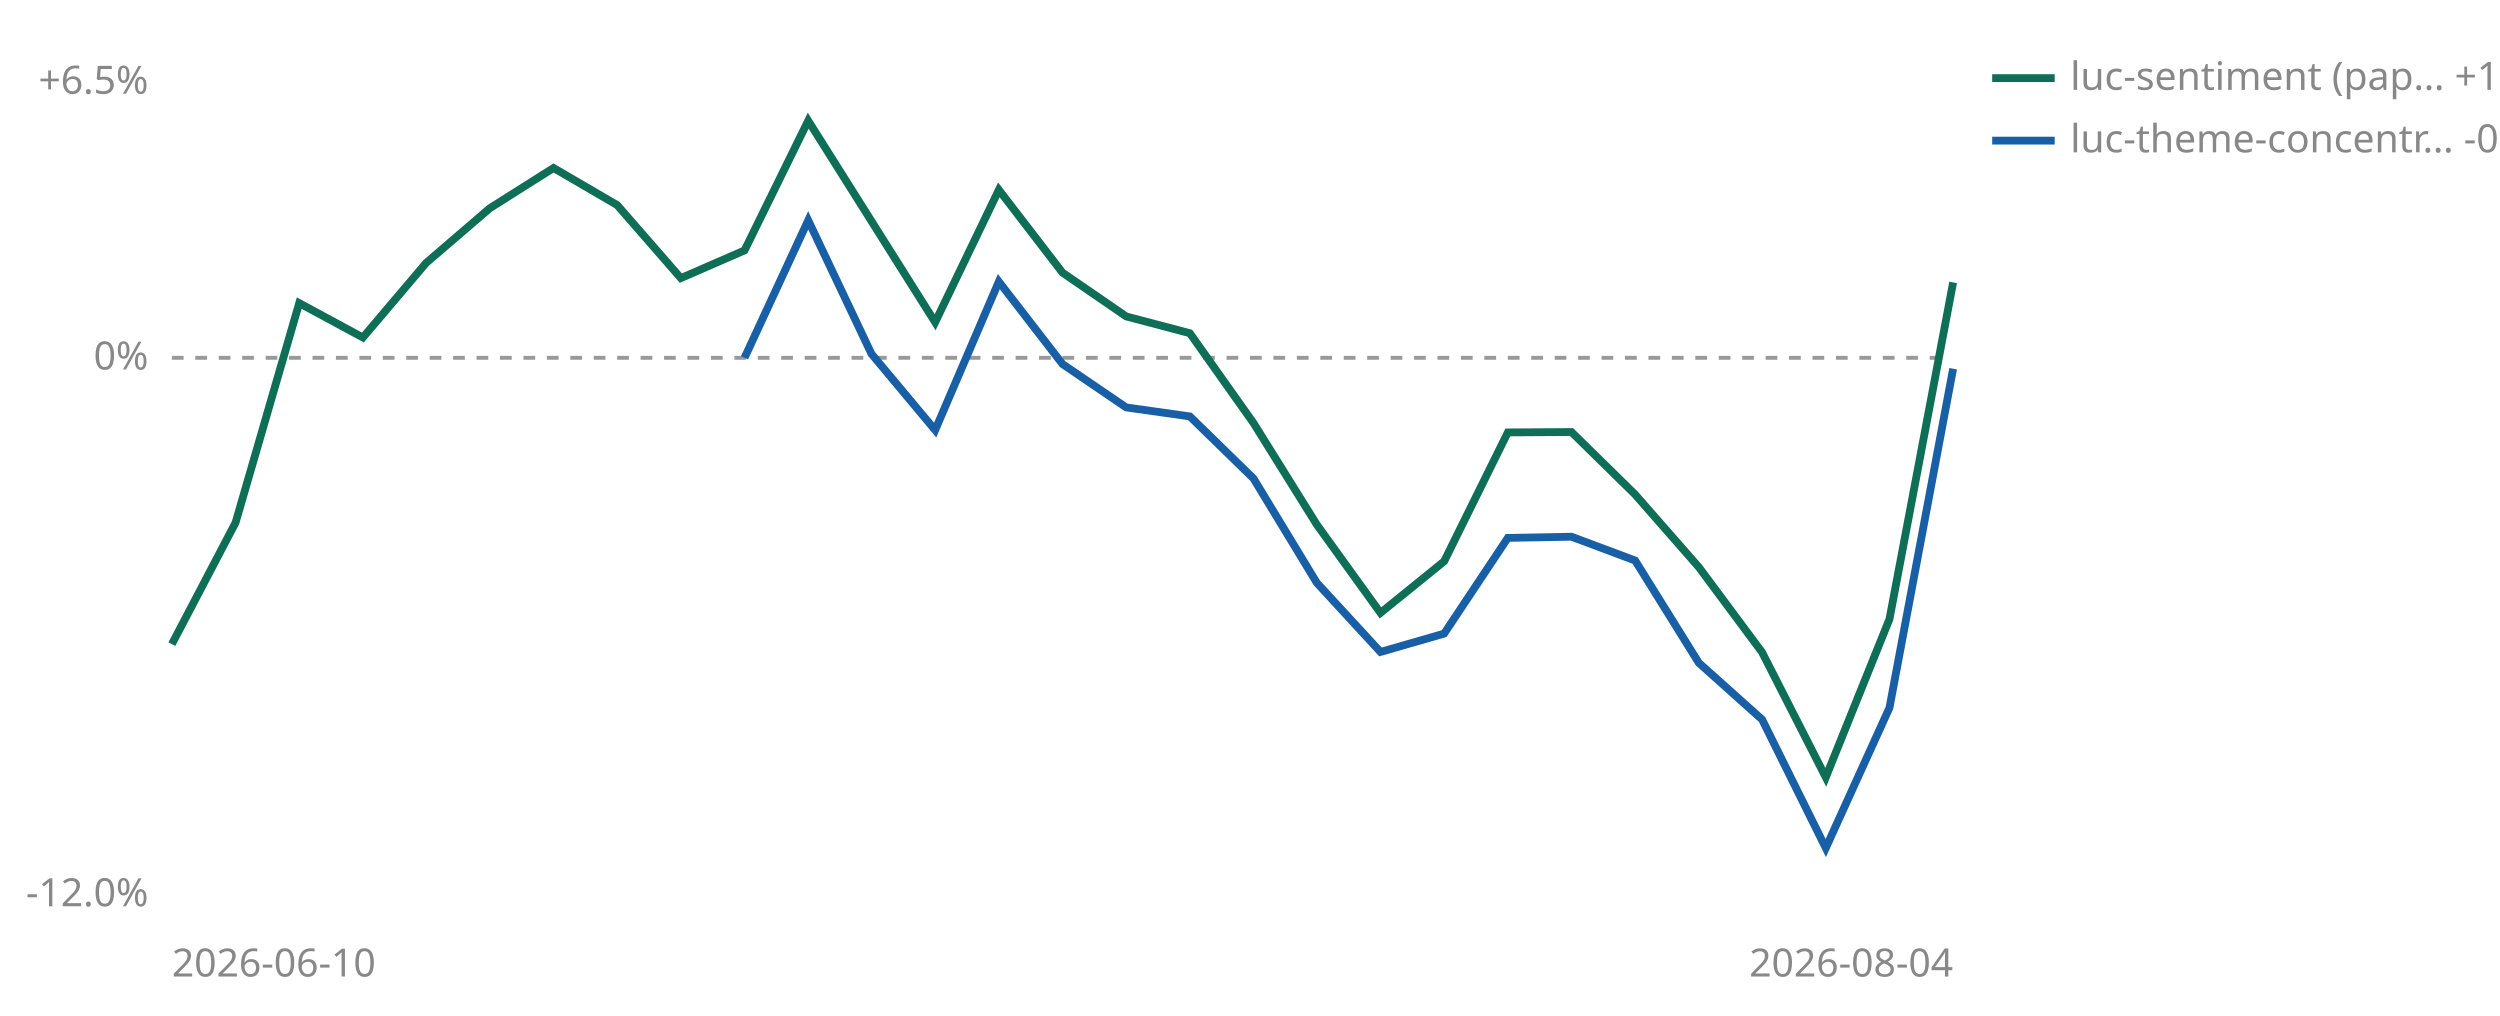
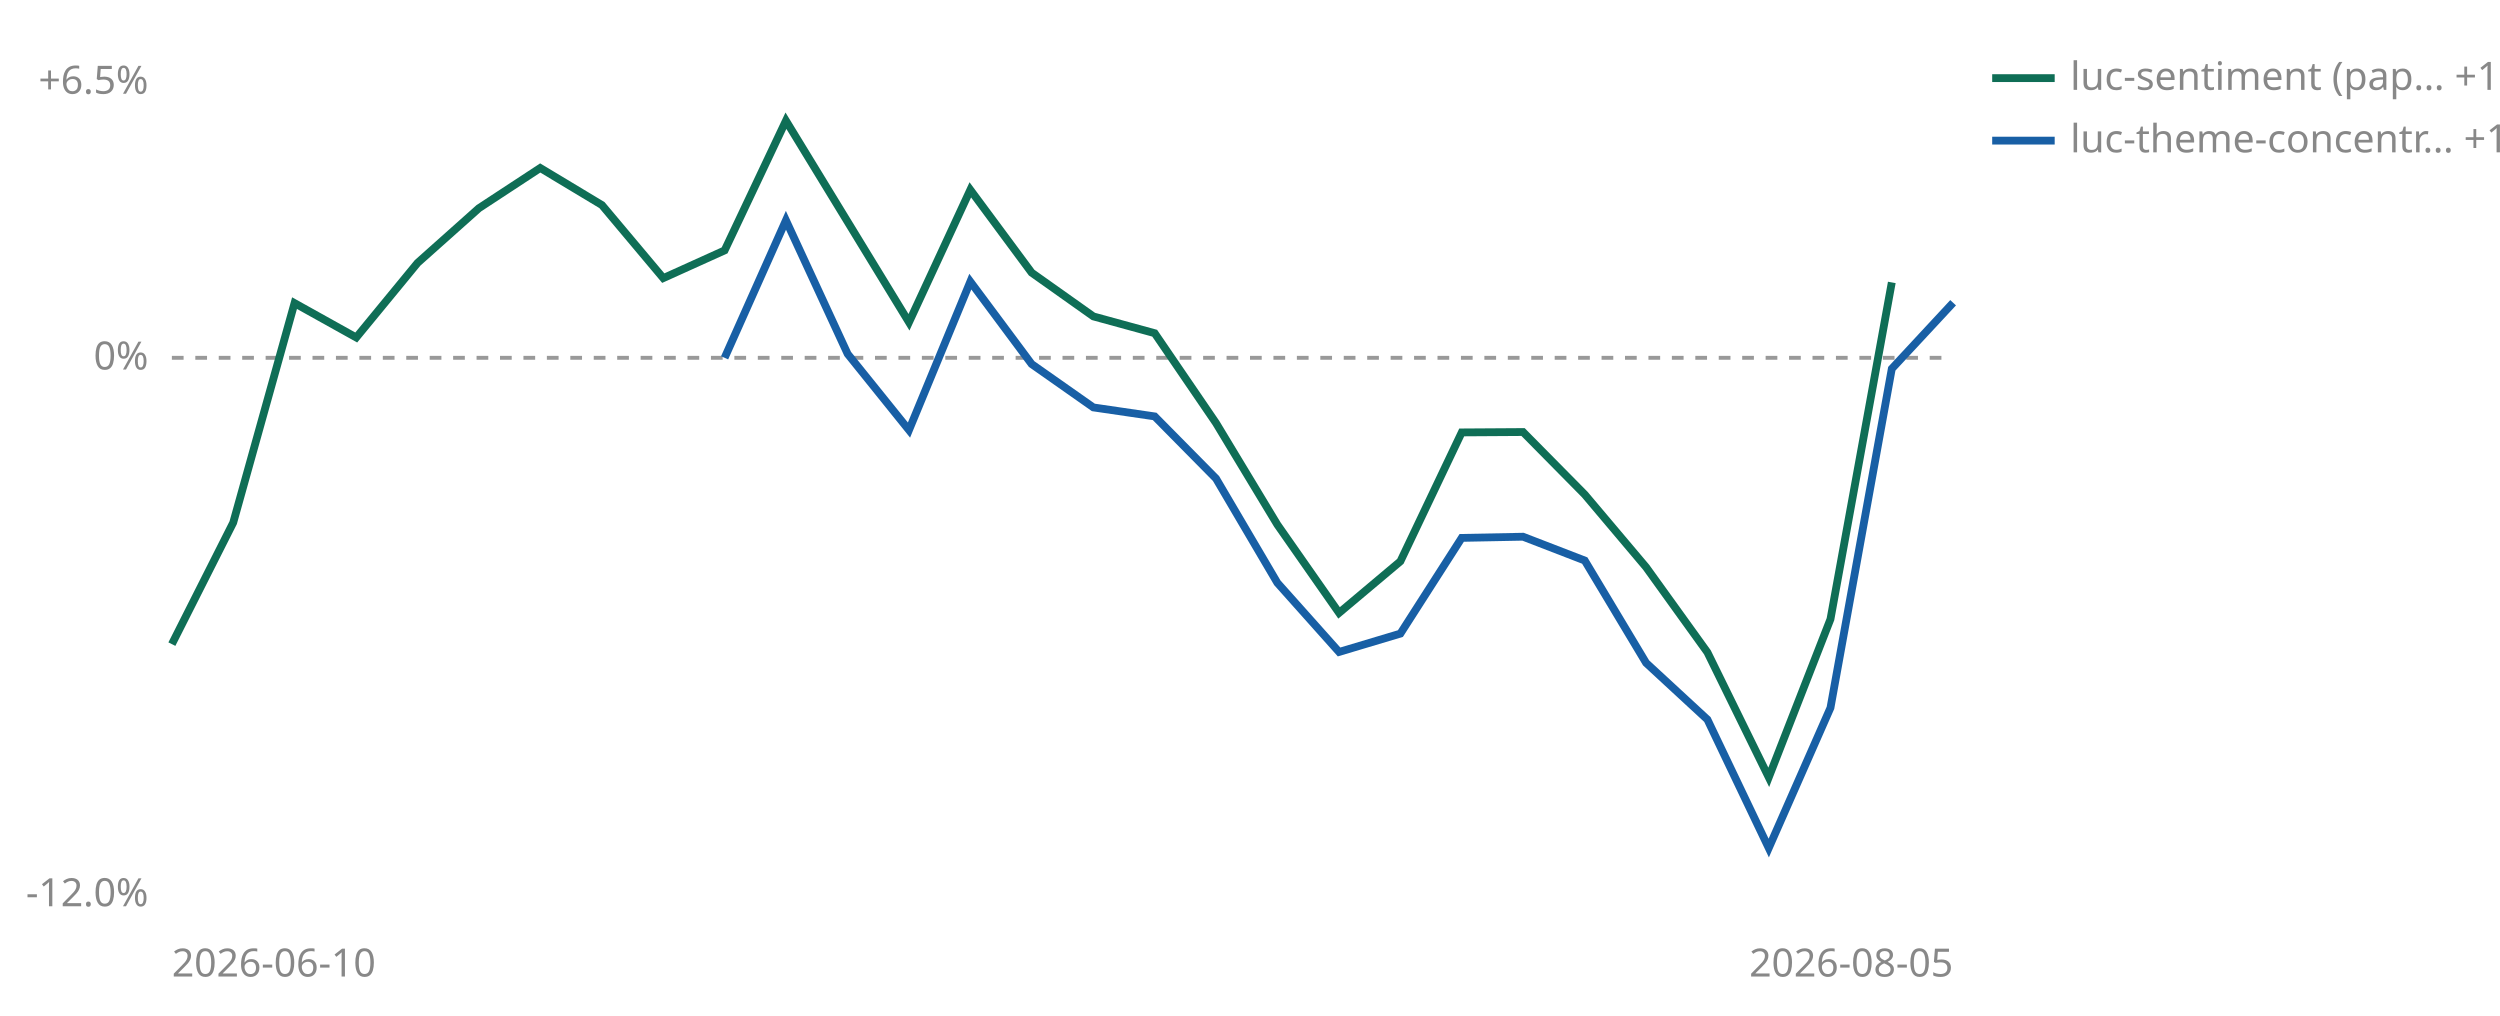
<svg xmlns="http://www.w3.org/2000/svg" viewBox="0 0 640 260" width="640" height="260" role="img" aria-label="Cumulative percent return since joining, per strategy">
  <line id="zero" x1="44" y1="91.6" x2="500" y2="91.6" stroke="#999999" stroke-width="1" stroke-dasharray="3 3" />
  <text x="38" y="94.6" font-size="10" fill="#888888" text-anchor="end" font-family="sans-serif">0%</text>
  <text x="38" y="24.0" font-size="10" fill="#888888" text-anchor="end" font-family="sans-serif">+6.5%</text>
  <text x="38" y="232.0" font-size="10" fill="#888888" text-anchor="end" font-family="sans-serif">-12.0%</text>
  <text x="44" y="250" font-size="10" fill="#888888" font-family="sans-serif">2026-06-10</text>
-   <text x="500" y="250" font-size="10" fill="#888888" text-anchor="end" font-family="sans-serif">2026-08-04</text>
-   <polyline points="44.0,164.9 60.3,133.8 76.6,77.6 92.9,86.4 109.1,67.3 125.4,53.3 141.7,43.0 158.0,52.5 174.3,71.2 190.6,64.1 206.9,30.9 239.4,82.5 255.7,48.6 272.0,69.8 288.3,81.0 304.6,85.3 320.9,108.3 337.1,134.3 353.4,156.9 369.7,143.7 386.0,110.7 402.3,110.6 418.6,126.6 434.9,145.2 451.1,167.0 467.4,199.0 483.7,158.5 500.0,72.3" fill="none" stroke="#0F6E56" stroke-width="2" />
-   <polyline points="190.6,91.6 206.9,56.4 223.1,90.6 239.4,110.1 255.7,72.1 272.0,93.2 288.3,104.3 304.6,106.6 320.9,122.5 337.1,149.2 353.4,166.9 369.7,162.2 386.0,137.7 402.3,137.4 418.6,143.5 434.9,169.7 451.1,184.2 467.4,217.1 483.7,181.2 500.0,94.4" fill="none" stroke="#185FA5" stroke-width="2" />
+   <text x="500" y="250" font-size="10" fill="#888888" text-anchor="end" font-family="sans-serif">2026-08-05</text>
+   <polyline points="44.0,164.9 59.7,133.8 75.4,77.6 91.2,86.4 106.9,67.3 122.6,53.3 138.3,43.0 154.1,52.5 169.8,71.2 185.5,64.1 201.2,30.9 232.7,82.5 248.4,48.6 264.1,69.8 279.9,81.0 295.6,85.3 311.3,108.3 327.0,134.3 342.8,156.9 358.5,143.7 374.2,110.7 389.9,110.6 405.7,126.6 421.4,145.2 437.1,167.0 452.8,199.0 468.6,158.5 484.3,72.3" fill="none" stroke="#0F6E56" stroke-width="2" />
+   <polyline points="185.5,91.6 201.2,56.4 217.0,90.6 232.7,110.1 248.4,72.1 264.1,93.2 279.9,104.3 295.6,106.6 311.3,122.5 327.0,149.2 342.8,166.9 358.5,162.2 374.2,137.7 389.9,137.4 405.7,143.5 421.4,169.7 437.1,184.2 452.8,217.1 468.6,181.2 484.3,94.4 500.0,77.5" fill="none" stroke="#185FA5" stroke-width="2" />
  <line x1="510" y1="20" x2="526" y2="20" stroke="#0F6E56" stroke-width="2" />
  <text x="530" y="23" font-size="10" fill="#888888" font-family="sans-serif">luc-sentiment (pap… +1.7%</text>
  <line x1="510" y1="36" x2="526" y2="36" stroke="#185FA5" stroke-width="2" />
-   <text x="530" y="39" font-size="10" fill="#888888" font-family="sans-serif">luc-theme-concentr… -0.2%</text>
+   <text x="530" y="39" font-size="10" fill="#888888" font-family="sans-serif">luc-theme-concentr… +1.2%</text>
</svg>
